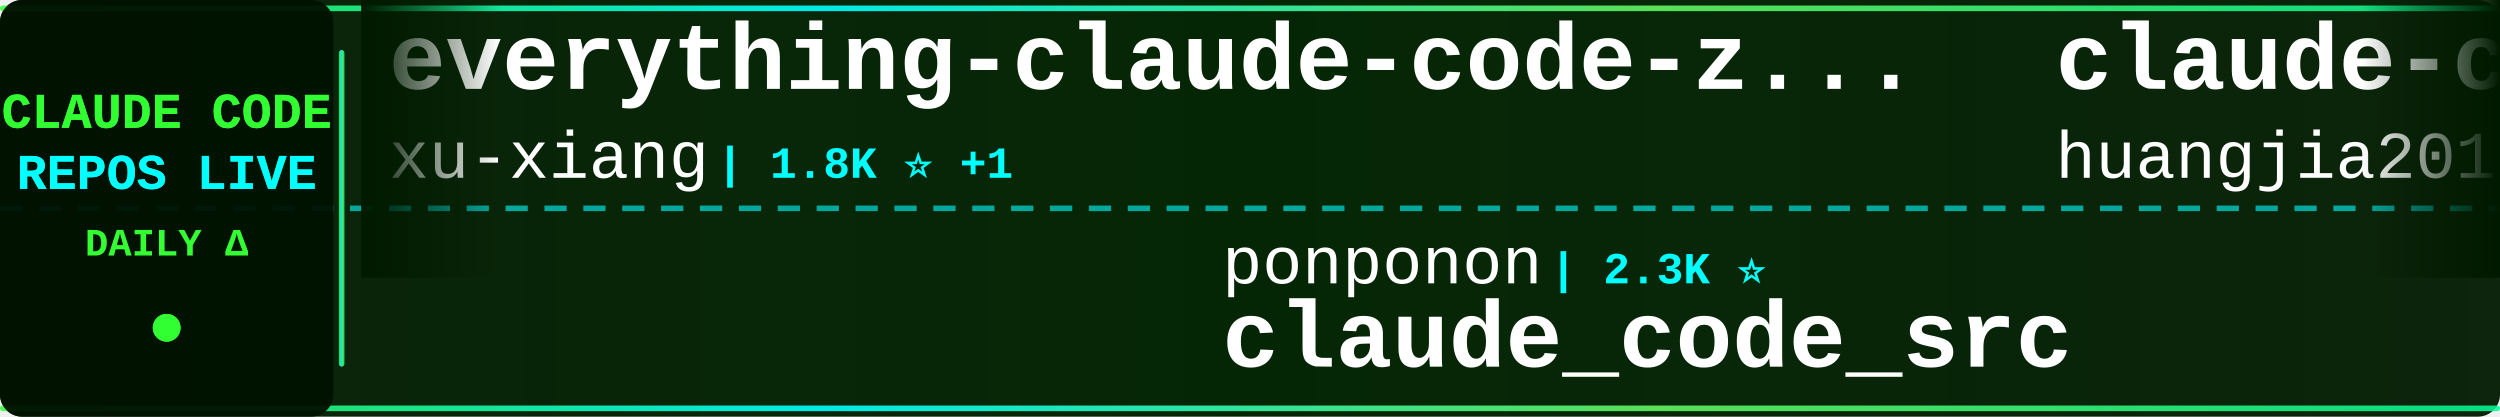
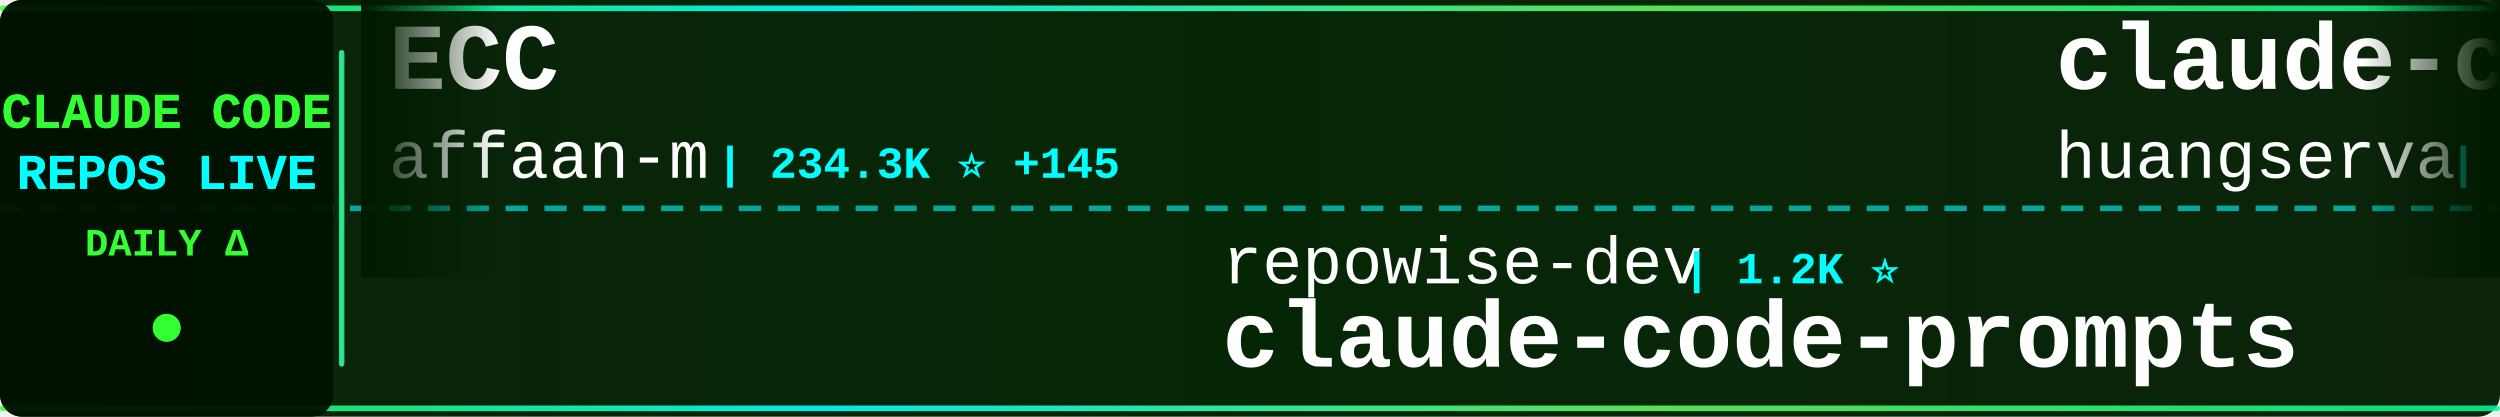
<svg xmlns="http://www.w3.org/2000/svg" width="900" height="150">
  <defs>
    <linearGradient id="tickerBg" x1="0%" y1="0%" x2="100%" y2="0%">
      <stop offset="0%" style="stop-color:#001a00;stop-opacity:0.95" />
      <stop offset="50%" style="stop-color:#002200;stop-opacity:0.98" />
      <stop offset="100%" style="stop-color:#001a00;stop-opacity:0.95" />
    </linearGradient>
    <linearGradient id="borderGrad" x1="0%" y1="0%" x2="100%" y2="0%">
      <stop offset="0%" style="stop-color:#33ff33;stop-opacity:0.85">
        <animate attributeName="stop-opacity" values="0.85;1;0.85" dur="2s" repeatCount="indefinite" />
      </stop>
      <stop offset="33%" style="stop-color:#00ffff;stop-opacity:0.9">
        <animate attributeName="stop-opacity" values="0.9;1;0.9" dur="2.2s" repeatCount="indefinite" />
      </stop>
      <stop offset="66%" style="stop-color:#66ff66;stop-opacity:0.85">
        <animate attributeName="stop-opacity" values="0.85;1;0.85" dur="1.8s" repeatCount="indefinite" />
      </stop>
      <stop offset="100%" style="stop-color:#00ff99;stop-opacity:0.85">
        <animate attributeName="stop-opacity" values="0.85;1;0.85" dur="2s" repeatCount="indefinite" />
      </stop>
    </linearGradient>
    <filter id="textGlow">
      <feGaussianBlur stdDeviation="0.1" result="coloredBlur" />
      <feMerge>
        <feMergeNode in="coloredBlur" />
        <feMergeNode in="SourceGraphic" />
      </feMerge>
    </filter>
    <filter id="metricGlow">
      <feGaussianBlur stdDeviation="0.2" result="coloredBlur" />
      <feMerge>
        <feMergeNode in="coloredBlur" />
        <feMergeNode in="SourceGraphic" />
      </feMerge>
    </filter>
    <linearGradient id="leftFade" x1="0%" y1="0%" x2="100%" y2="0%">
      <stop offset="0%" style="stop-color:#001a00;stop-opacity:1" />
      <stop offset="100%" style="stop-color:#001a00;stop-opacity:0" />
    </linearGradient>
    <linearGradient id="rightFade" x1="0%" y1="0%" x2="100%" y2="0%">
      <stop offset="0%" style="stop-color:#001a00;stop-opacity:0" />
      <stop offset="100%" style="stop-color:#001a00;stop-opacity:1" />
    </linearGradient>
  </defs>
  <rect width="900" height="150" fill="url(#tickerBg)" rx="8" />
  <rect x="0" y="2" width="900" height="2" fill="url(#borderGrad)" rx="1" />
  <rect x="0" y="146" width="900" height="2" fill="url(#borderGrad)" rx="1" />
  <line x1="0" y1="75" x2="900" y2="75" stroke="#00ffff" stroke-width="2" stroke-dasharray="8 6" opacity="0.6" />
  <rect x="0" y="0" width="120" height="150" fill="#001100" opacity="0.95" rx="8" />
  <text x="60" y="46" font-family="'Courier New', monospace" font-size="18" font-weight="bold" fill="#33ff33" text-anchor="middle" filter="url(#textGlow)">
    CLAUDE CODE
  </text>
  <text x="60" y="68" font-family="'Courier New', monospace" font-size="18" font-weight="bold" fill="#00ffff" text-anchor="middle" filter="url(#textGlow)">
    REPOS LIVE
  </text>
  <text x="60" y="92" font-family="'Courier New', monospace" font-size="14" font-weight="bold" fill="#33ff33" text-anchor="middle">
    DAILY Δ
  </text>
  <circle cx="60" cy="118" r="5" fill="#33ff33" filter="url(#metricGlow)">
    <animate attributeName="r" values="4;6;4" dur="1.5s" repeatCount="indefinite" />
    <animate attributeName="opacity" values="0.6;1;0.6" dur="1.5s" repeatCount="indefinite" />
  </circle>
  <rect x="122" y="18" width="2" height="114" fill="url(#borderGrad)" rx="1" />
  <clipPath id="tickerClip">
    <rect x="130" y="0" width="770" height="150" />
  </clipPath>
  <g clip-path="url(#tickerClip)">
    <g id="tickerItems">
      <animateTransform attributeName="transform" attributeType="XML" type="translate" from="0 0" to="-3000 0" dur="54s" repeatCount="indefinite" />
      <g transform="translate(0, 0)">
-         <text x="140" y="32" font-family="'Courier New', monospace" font-size="34" font-weight="bold" fill="#ffffff">everything-claude-code-z...</text>
-         <text x="140" y="64" font-family="'Courier New', monospace" font-size="24" font-weight="normal" fill="#ffffff" opacity="1.0">xu-xiang</text>
-         <text x="258" y="64" font-family="'Courier New', monospace" font-size="16" font-weight="bold" fill="#00ffff"> | 1.8K ⭐ +1</text>
+         <text x="140" y="32" font-family="'Courier New', monospace" font-size="34" font-weight="bold" fill="#ffffff">ECC</text>
+         <text x="140" y="64" font-family="'Courier New', monospace" font-size="24" font-weight="normal" fill="#ffffff" opacity="1.0">affaan-m</text>
+         <text x="258" y="64" font-family="'Courier New', monospace" font-size="16" font-weight="bold" fill="#00ffff"> | 234.3K ⭐ +145</text>
      </g>
      <g transform="translate(300, 0)">
-         <text x="140" y="102" font-family="'Courier New', monospace" font-size="24" font-weight="normal" fill="#ffffff" opacity="1.0">ponponon</text>
-         <text x="258" y="102" font-family="'Courier New', monospace" font-size="16" font-weight="bold" fill="#00ffff"> | 2.3K ⭐</text>
-         <text x="140" y="132" font-family="'Courier New', monospace" font-size="34" font-weight="bold" fill="#ffffff">claude_code_src</text>
+         <text x="140" y="102" font-family="'Courier New', monospace" font-size="24" font-weight="normal" fill="#ffffff" opacity="1.0">repowise-dev</text>
+         <text x="306" y="102" font-family="'Courier New', monospace" font-size="16" font-weight="bold" fill="#00ffff"> | 1.2K ⭐</text>
+         <text x="140" y="132" font-family="'Courier New', monospace" font-size="34" font-weight="bold" fill="#ffffff">claude-code-prompts</text>
      </g>
      <g transform="translate(600, 0)">
-         <text x="140" y="32" font-family="'Courier New', monospace" font-size="34" font-weight="bold" fill="#ffffff">claude-code-engineering</text>
-         <text x="140" y="64" font-family="'Courier New', monospace" font-size="24" font-weight="normal" fill="#ffffff" opacity="1.0">huangjia2019</text>
-         <text x="306" y="64" font-family="'Courier New', monospace" font-size="16" font-weight="bold" fill="#00ffff"> | 1.0K ⭐ -1</text>
+         <text x="140" y="32" font-family="'Courier New', monospace" font-size="34" font-weight="bold" fill="#ffffff">claude-code-cli</text>
+         <text x="140" y="64" font-family="'Courier New', monospace" font-size="24" font-weight="normal" fill="#ffffff" opacity="1.0">huangserva</text>
+         <text x="282" y="64" font-family="'Courier New', monospace" font-size="16" font-weight="bold" fill="#00ffff"> | 621 ⭐</text>
      </g>
      <g transform="translate(900, 0)">
-         <text x="140" y="102" font-family="'Courier New', monospace" font-size="24" font-weight="normal" fill="#ffffff" opacity="1.0">pedrohcgs</text>
-         <text x="270" y="102" font-family="'Courier New', monospace" font-size="16" font-weight="bold" fill="#00ffff"> | 1.4K ⭐</text>
-         <text x="140" y="132" font-family="'Courier New', monospace" font-size="34" font-weight="bold" fill="#ffffff">claude-code-my-workflow</text>
+         <text x="140" y="102" font-family="'Courier New', monospace" font-size="24" font-weight="normal" fill="#ffffff" opacity="1.0">777genius</text>
+         <text x="270" y="102" font-family="'Courier New', monospace" font-size="16" font-weight="bold" fill="#00ffff"> | 922 ⭐</text>
+         <text x="140" y="132" font-family="'Courier New', monospace" font-size="34" font-weight="bold" fill="#ffffff">claude-code-source-code</text>
      </g>
      <g transform="translate(1200, 0)">
-         <text x="140" y="32" font-family="'Courier New', monospace" font-size="34" font-weight="bold" fill="#ffffff">claude-code-source-code-...</text>
-         <text x="140" y="64" font-family="'Courier New', monospace" font-size="24" font-weight="normal" fill="#ffffff" opacity="1.0">ghuntley</text>
-         <text x="258" y="64" font-family="'Courier New', monospace" font-size="16" font-weight="bold" fill="#00ffff"> | 986 ⭐</text>
+         <text x="140" y="32" font-family="'Courier New', monospace" font-size="34" font-weight="bold" fill="#ffffff">claude-code-harness</text>
+         <text x="140" y="64" font-family="'Courier New', monospace" font-size="24" font-weight="normal" fill="#ffffff" opacity="1.0">Chachamaru127</text>
+         <text x="318" y="64" font-family="'Courier New', monospace" font-size="16" font-weight="bold" fill="#00ffff"> | 3.0K ⭐ +1</text>
      </g>
      <g transform="translate(1500, 0)">
-         <text x="140" y="102" font-family="'Courier New', monospace" font-size="24" font-weight="normal" fill="#ffffff" opacity="1.0">chauncygu</text>
-         <text x="270" y="102" font-family="'Courier New', monospace" font-size="16" font-weight="bold" fill="#00ffff"> | 2.8K ⭐</text>
-         <text x="140" y="132" font-family="'Courier New', monospace" font-size="34" font-weight="bold" fill="#ffffff">collection-claude-code-s...</text>
+         <text x="140" y="102" font-family="'Courier New', monospace" font-size="24" font-weight="normal" fill="#ffffff" opacity="1.0">freestylefly</text>
+         <text x="306" y="102" font-family="'Courier New', monospace" font-size="16" font-weight="bold" fill="#00ffff"> | 128 ⭐</text>
+         <text x="140" y="132" font-family="'Courier New', monospace" font-size="34" font-weight="bold" fill="#ffffff">claude-code</text>
      </g>
      <g transform="translate(1800, 0)">
-         <text x="140" y="32" font-family="'Courier New', monospace" font-size="34" font-weight="bold" fill="#ffffff">ClaudeCode</text>
-         <text x="140" y="64" font-family="'Courier New', monospace" font-size="24" font-weight="normal" fill="#ffffff" opacity="1.0">guanshan</text>
-         <text x="258" y="64" font-family="'Courier New', monospace" font-size="16" font-weight="bold" fill="#00ffff"> | 61 ⭐</text>
+         <text x="140" y="32" font-family="'Courier New', monospace" font-size="34" font-weight="bold" fill="#ffffff">claude-code-rust</text>
+         <text x="140" y="64" font-family="'Courier New', monospace" font-size="24" font-weight="normal" fill="#ffffff" opacity="1.0">lorryjovens-hub</text>
+         <text x="342" y="64" font-family="'Courier New', monospace" font-size="16" font-weight="bold" fill="#00ffff"> | 1.7K ⭐ +1</text>
      </g>
      <g transform="translate(2100, 0)">
-         <text x="140" y="102" font-family="'Courier New', monospace" font-size="24" font-weight="normal" fill="#ffffff" opacity="1.0">lorryjovens-hub</text>
-         <text x="342" y="102" font-family="'Courier New', monospace" font-size="16" font-weight="bold" fill="#00ffff"> | 1.7K ⭐</text>
-         <text x="140" y="132" font-family="'Courier New', monospace" font-size="34" font-weight="bold" fill="#ffffff">claude-code-rust</text>
+         <text x="140" y="102" font-family="'Courier New', monospace" font-size="24" font-weight="normal" fill="#ffffff" opacity="1.0">Maciek-roboblog</text>
+         <text x="342" y="102" font-family="'Courier New', monospace" font-size="16" font-weight="bold" fill="#00ffff"> | 8.5K ⭐ +1</text>
+         <text x="140" y="132" font-family="'Courier New', monospace" font-size="34" font-weight="bold" fill="#ffffff">Claude-Code-Usage-Monito...</text>
      </g>
      <g transform="translate(2400, 0)">
+         <text x="140" y="32" font-family="'Courier New', monospace" font-size="34" font-weight="bold" fill="#ffffff">Claude-Code</text>
+         <text x="140" y="64" font-family="'Courier New', monospace" font-size="24" font-weight="normal" fill="#ffffff" opacity="1.0">pengchengneo</text>
+         <text x="306" y="64" font-family="'Courier New', monospace" font-size="16" font-weight="bold" fill="#00ffff"> | 1.7K ⭐ +2</text>
+       </g>
+       <g transform="translate(2700, 0)">
+         <text x="140" y="102" font-family="'Courier New', monospace" font-size="24" font-weight="normal" fill="#ffffff" opacity="1.0">OrcaWhisper</text>
+         <text x="294" y="102" font-family="'Courier New', monospace" font-size="16" font-weight="bold" fill="#00ffff"> | 86 ⭐</text>
+         <text x="140" y="132" font-family="'Courier New', monospace" font-size="34" font-weight="bold" fill="#ffffff">Claude-Code</text>
+       </g>
+       <g transform="translate(3000, 0)">
        <text x="140" y="32" font-family="'Courier New', monospace" font-size="34" font-weight="bold" fill="#ffffff">ECC</text>
        <text x="140" y="64" font-family="'Courier New', monospace" font-size="24" font-weight="normal" fill="#ffffff" opacity="1.0">affaan-m</text>
-         <text x="258" y="64" font-family="'Courier New', monospace" font-size="16" font-weight="bold" fill="#00ffff"> | 234.2K ⭐ +145</text>
-       </g>
-       <g transform="translate(2700, 0)">
-         <text x="140" y="102" font-family="'Courier New', monospace" font-size="24" font-weight="normal" fill="#ffffff" opacity="1.0">isboyjc</text>
-         <text x="246" y="102" font-family="'Courier New', monospace" font-size="16" font-weight="bold" fill="#00ffff"> | 161 ⭐</text>
-         <text x="140" y="132" font-family="'Courier New', monospace" font-size="34" font-weight="bold" fill="#ffffff">claude-code</text>
-       </g>
-       <g transform="translate(3000, 0)">
-         <text x="140" y="32" font-family="'Courier New', monospace" font-size="34" font-weight="bold" fill="#ffffff">everything-claude-code-z...</text>
-         <text x="140" y="64" font-family="'Courier New', monospace" font-size="24" font-weight="normal" fill="#ffffff" opacity="1.0">xu-xiang</text>
-         <text x="258" y="64" font-family="'Courier New', monospace" font-size="16" font-weight="bold" fill="#00ffff"> | 1.8K ⭐ +1</text>
+         <text x="258" y="64" font-family="'Courier New', monospace" font-size="16" font-weight="bold" fill="#00ffff"> | 234.3K ⭐ +145</text>
      </g>
      <g transform="translate(3300, 0)">
-         <text x="140" y="102" font-family="'Courier New', monospace" font-size="24" font-weight="normal" fill="#ffffff" opacity="1.0">ponponon</text>
-         <text x="258" y="102" font-family="'Courier New', monospace" font-size="16" font-weight="bold" fill="#00ffff"> | 2.3K ⭐</text>
-         <text x="140" y="132" font-family="'Courier New', monospace" font-size="34" font-weight="bold" fill="#ffffff">claude_code_src</text>
+         <text x="140" y="102" font-family="'Courier New', monospace" font-size="24" font-weight="normal" fill="#ffffff" opacity="1.0">repowise-dev</text>
+         <text x="306" y="102" font-family="'Courier New', monospace" font-size="16" font-weight="bold" fill="#00ffff"> | 1.2K ⭐</text>
+         <text x="140" y="132" font-family="'Courier New', monospace" font-size="34" font-weight="bold" fill="#ffffff">claude-code-prompts</text>
      </g>
      <g transform="translate(3600, 0)">
-         <text x="140" y="32" font-family="'Courier New', monospace" font-size="34" font-weight="bold" fill="#ffffff">claude-code-engineering</text>
-         <text x="140" y="64" font-family="'Courier New', monospace" font-size="24" font-weight="normal" fill="#ffffff" opacity="1.0">huangjia2019</text>
-         <text x="306" y="64" font-family="'Courier New', monospace" font-size="16" font-weight="bold" fill="#00ffff"> | 1.0K ⭐ -1</text>
+         <text x="140" y="32" font-family="'Courier New', monospace" font-size="34" font-weight="bold" fill="#ffffff">claude-code-cli</text>
+         <text x="140" y="64" font-family="'Courier New', monospace" font-size="24" font-weight="normal" fill="#ffffff" opacity="1.0">huangserva</text>
+         <text x="282" y="64" font-family="'Courier New', monospace" font-size="16" font-weight="bold" fill="#00ffff"> | 621 ⭐</text>
      </g>
      <g transform="translate(3900, 0)">
-         <text x="140" y="102" font-family="'Courier New', monospace" font-size="24" font-weight="normal" fill="#ffffff" opacity="1.0">pedrohcgs</text>
-         <text x="270" y="102" font-family="'Courier New', monospace" font-size="16" font-weight="bold" fill="#00ffff"> | 1.4K ⭐</text>
-         <text x="140" y="132" font-family="'Courier New', monospace" font-size="34" font-weight="bold" fill="#ffffff">claude-code-my-workflow</text>
+         <text x="140" y="102" font-family="'Courier New', monospace" font-size="24" font-weight="normal" fill="#ffffff" opacity="1.0">777genius</text>
+         <text x="270" y="102" font-family="'Courier New', monospace" font-size="16" font-weight="bold" fill="#00ffff"> | 922 ⭐</text>
+         <text x="140" y="132" font-family="'Courier New', monospace" font-size="34" font-weight="bold" fill="#ffffff">claude-code-source-code</text>
      </g>
    </g>
  </g>
  <rect x="130" y="0" width="50" height="100" fill="url(#leftFade)" />
  <rect x="850" y="0" width="50" height="100" fill="url(#rightFade)" />
</svg>
